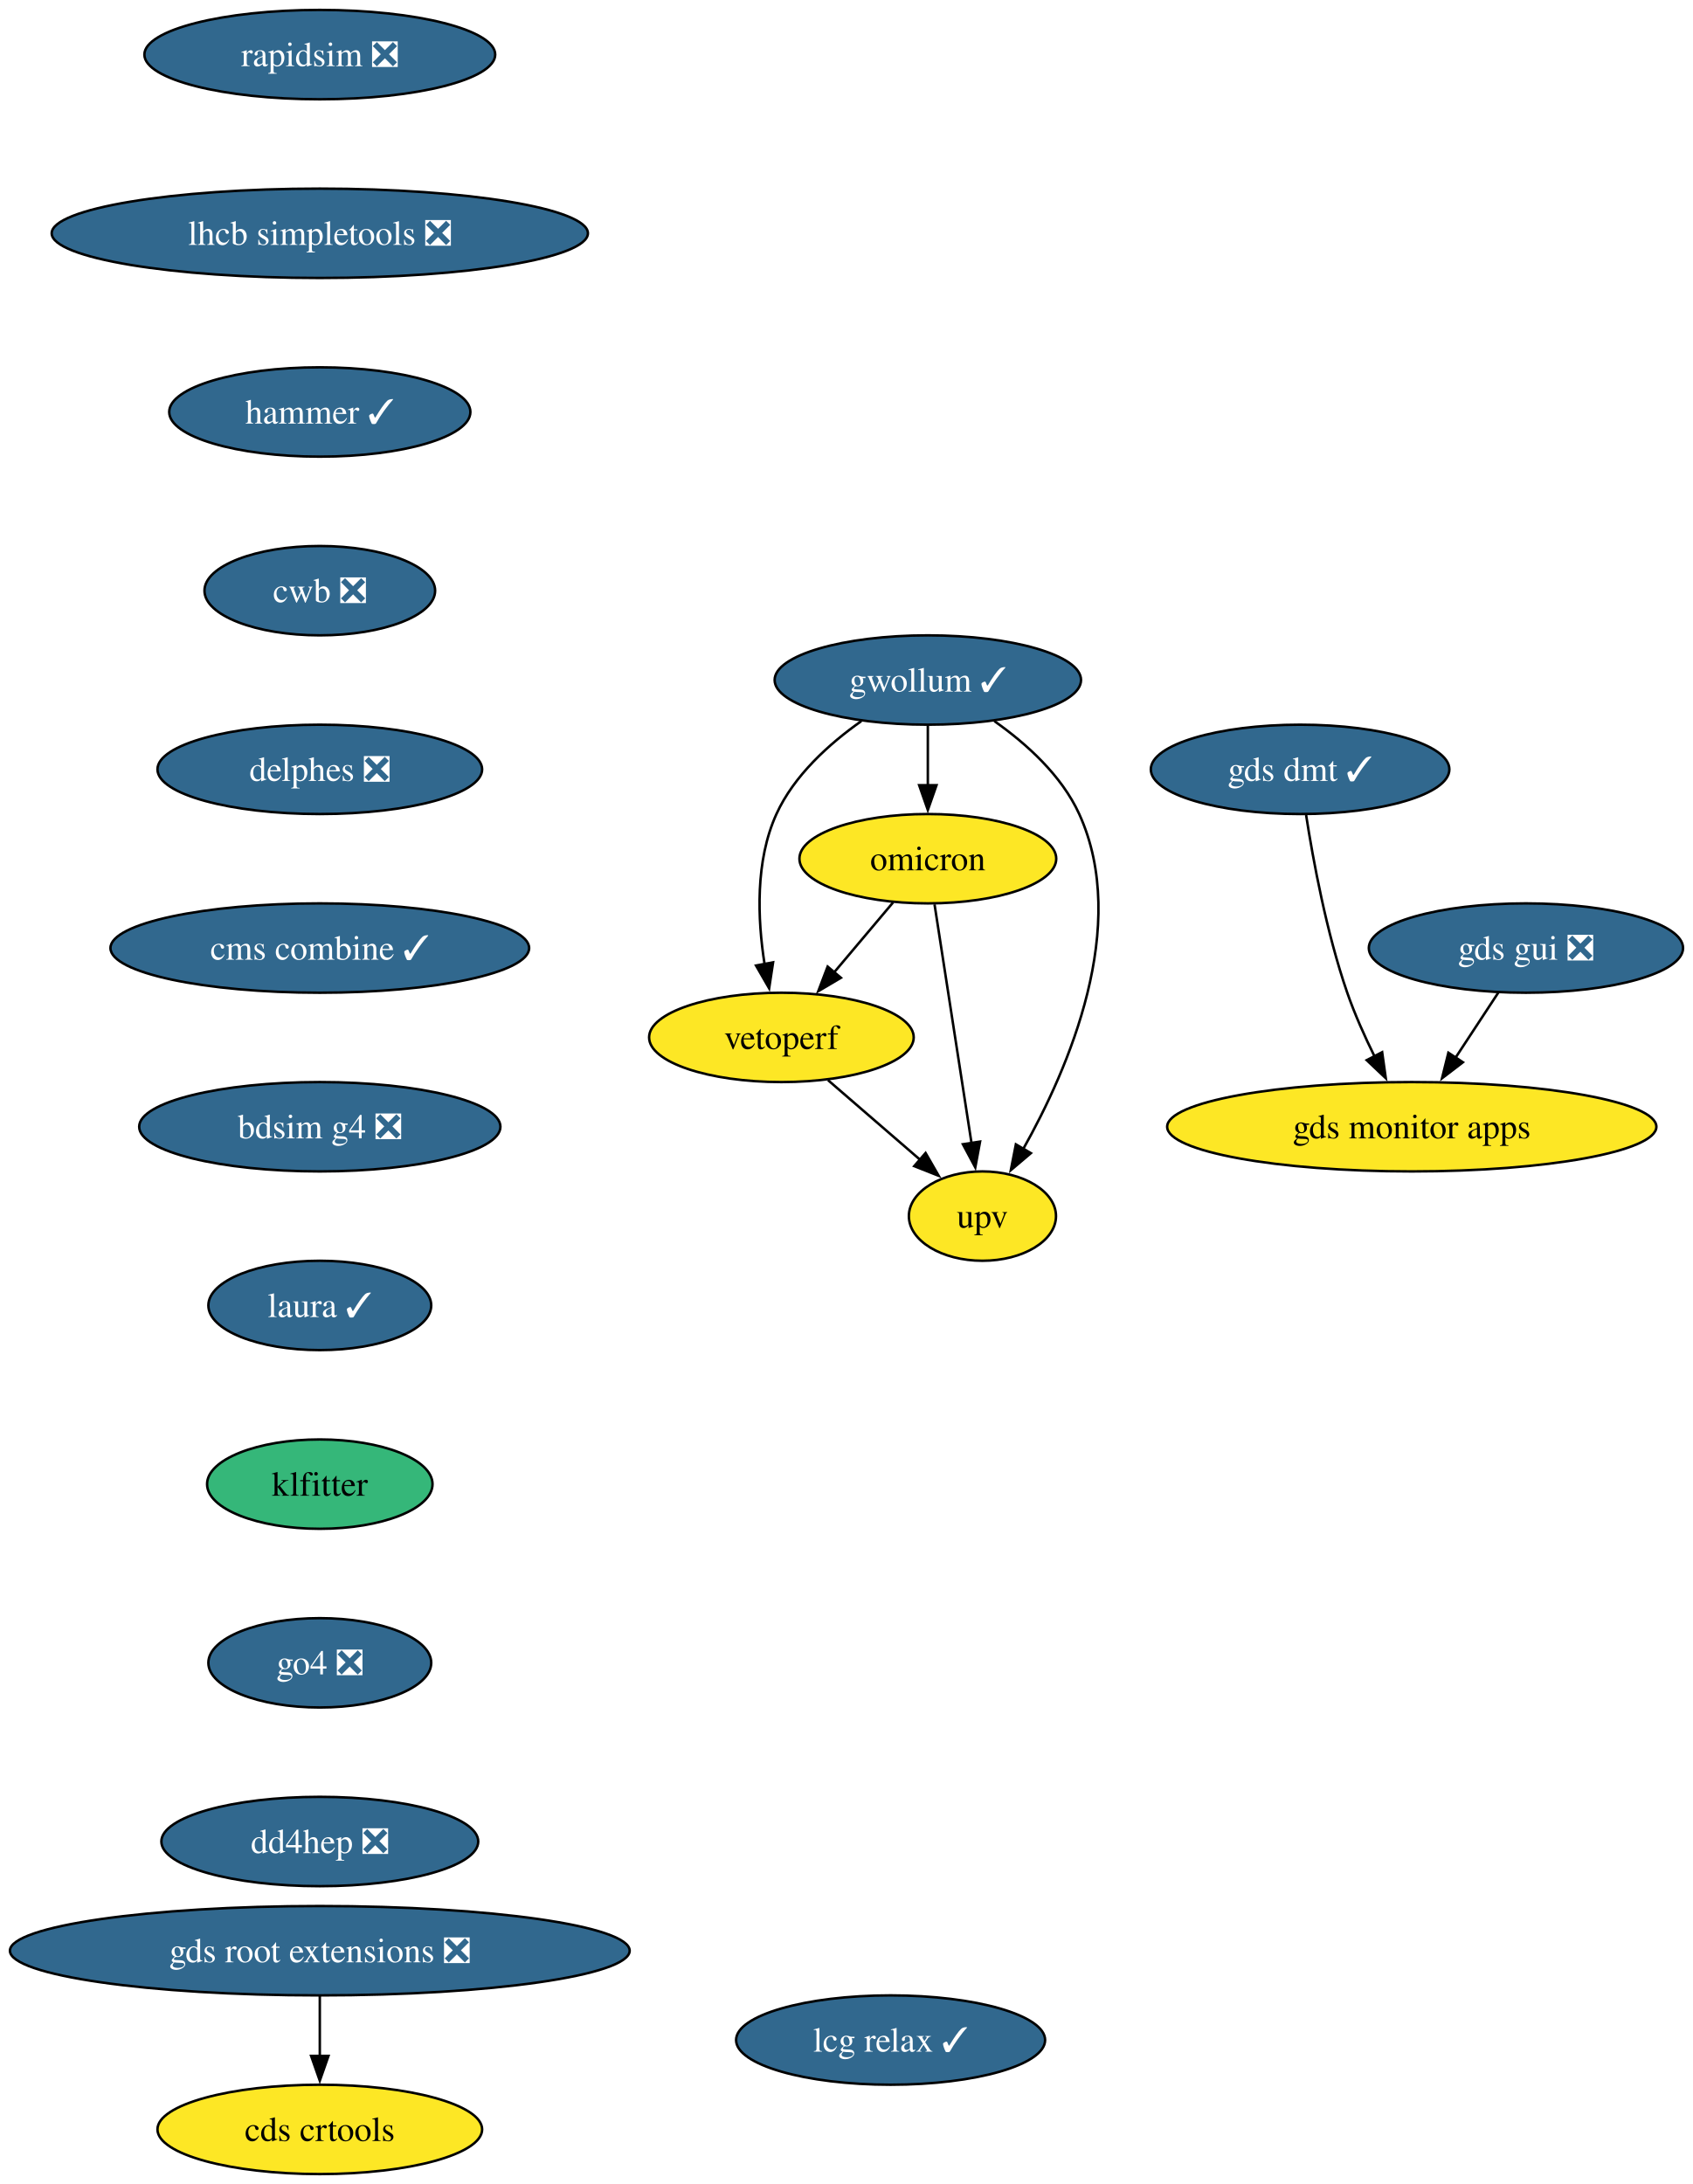
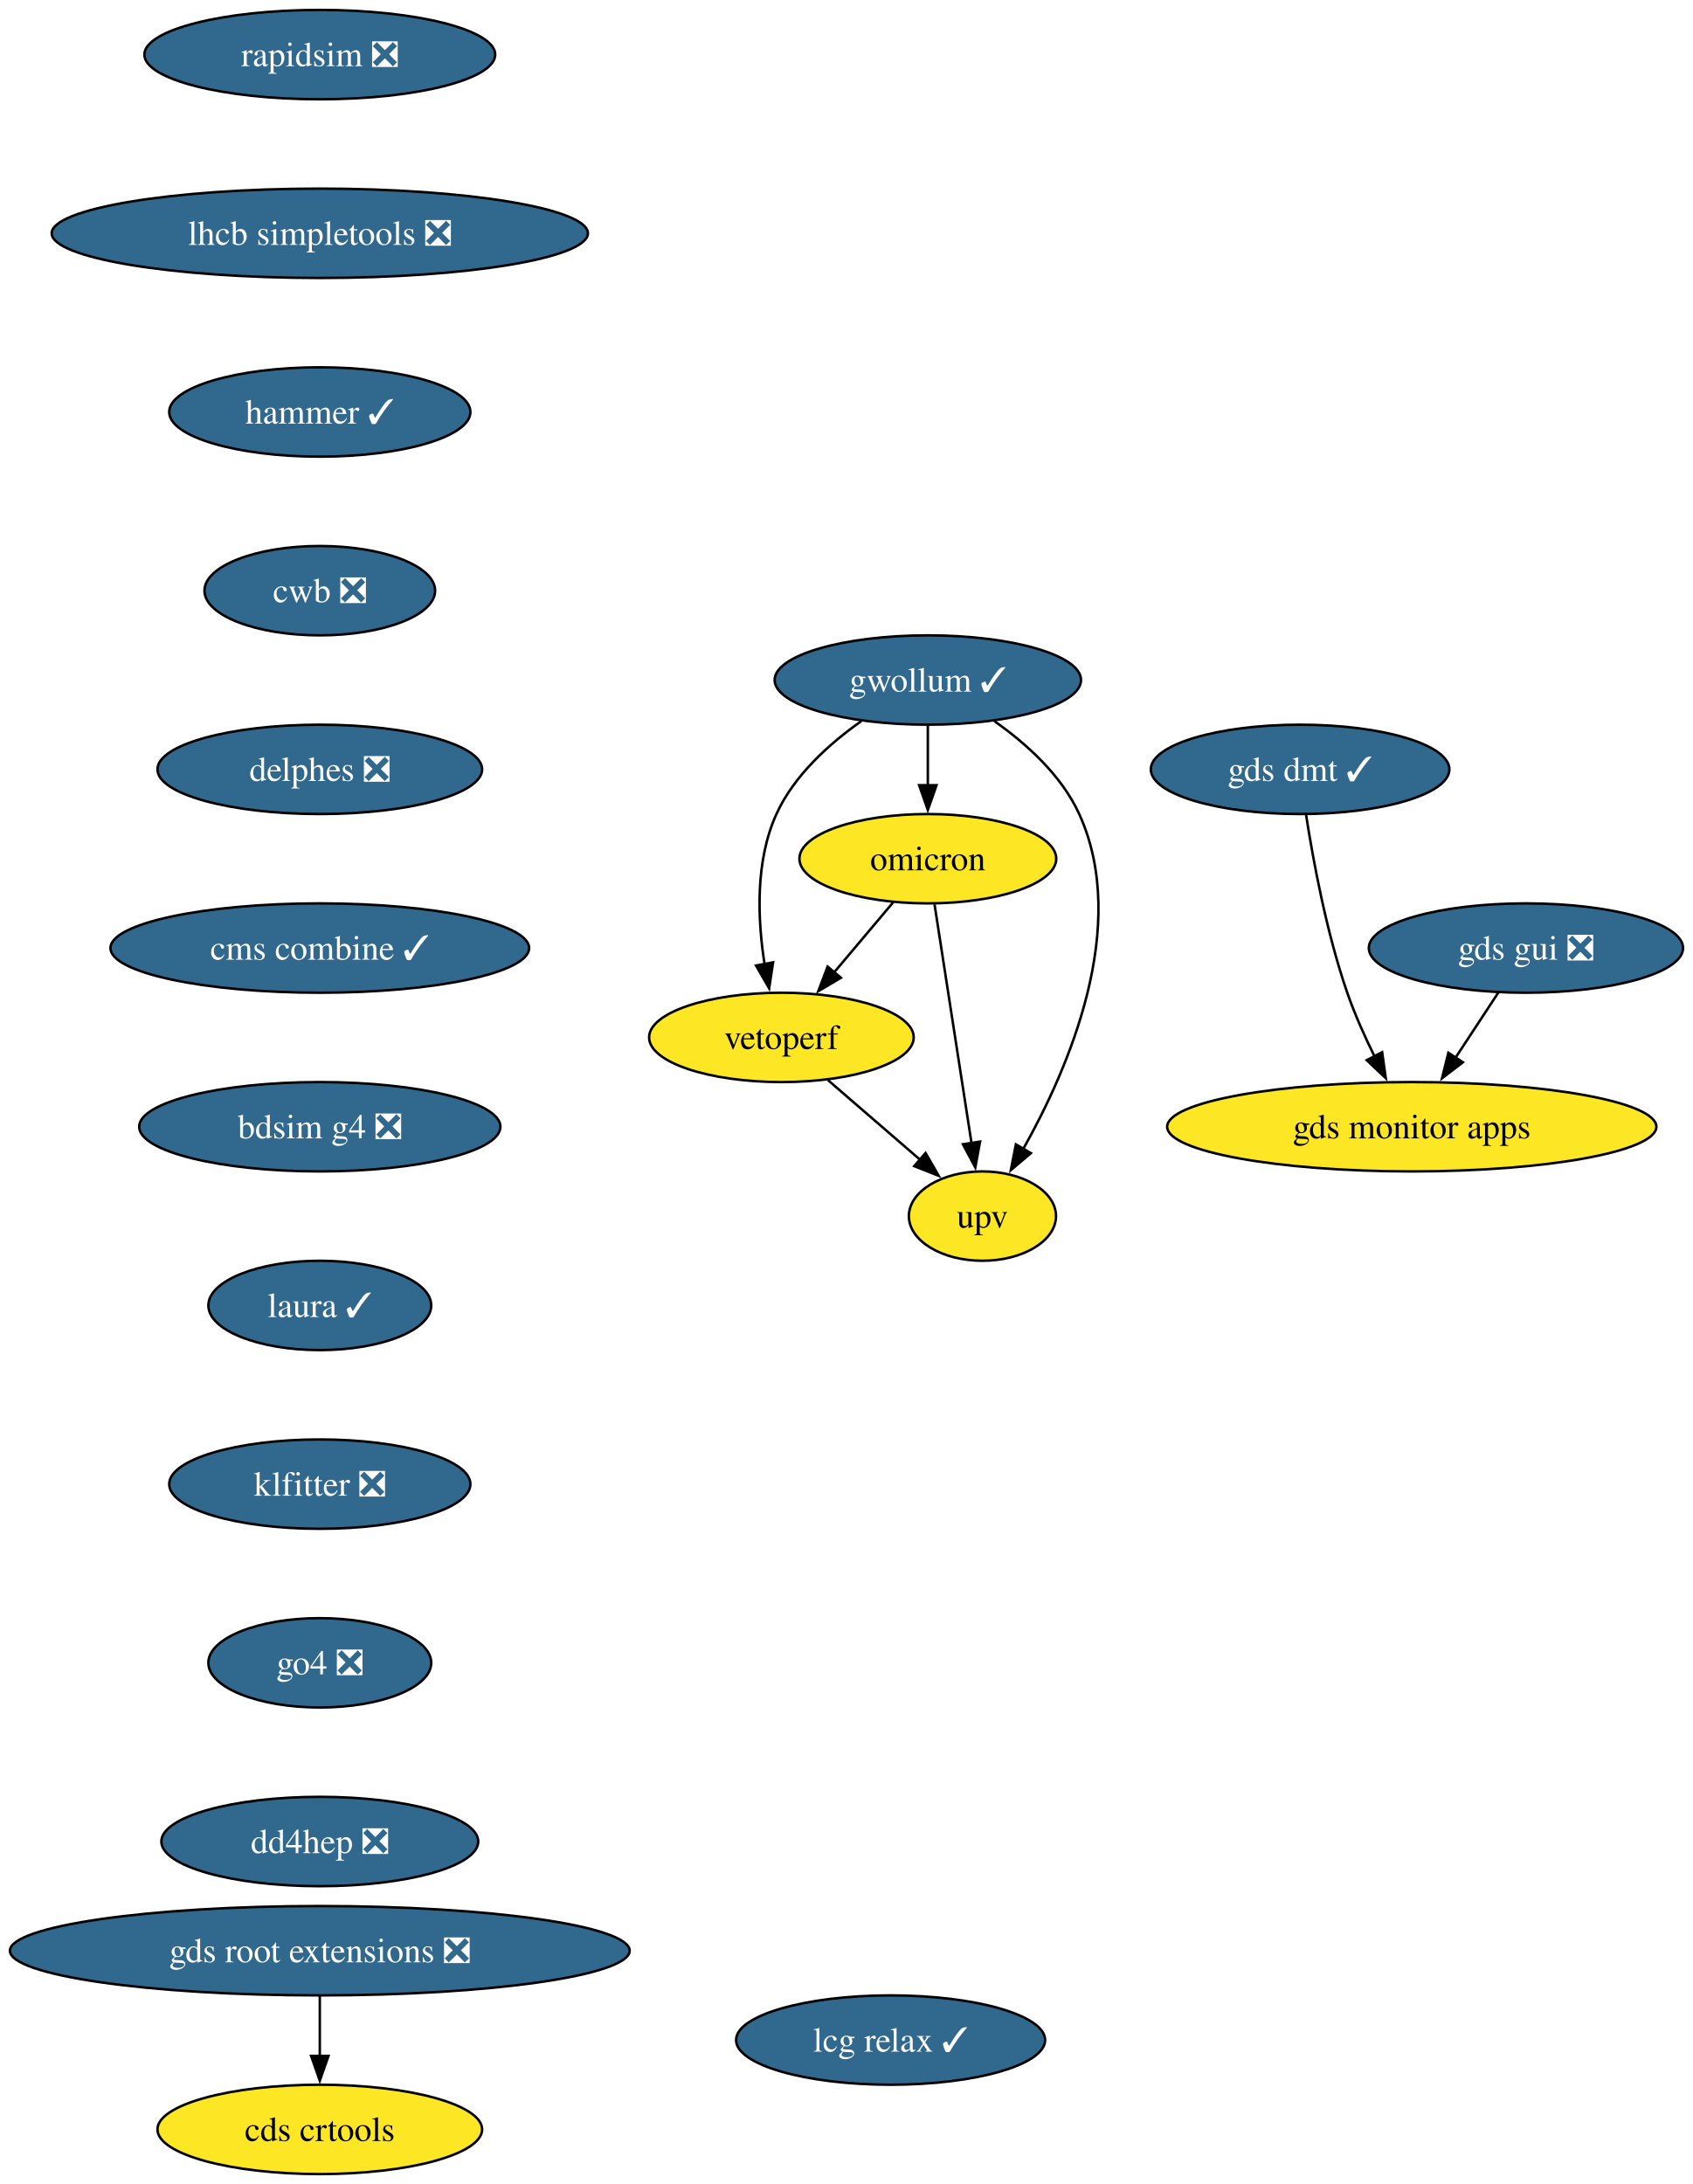
<svg xmlns="http://www.w3.org/2000/svg" xmlns:xlink="http://www.w3.org/1999/xlink" width="682pt" height="880pt" viewBox="0.00 0.00 682.00 880.00">
  <g id="graph0" class="graph" transform="scale(1 1) rotate(0) translate(4 876)">
    <polygon fill="white" stroke="none" points="-4,4 -4,-876 678.17,-876 678.17,4 -4,4" />
    <g id="node1" class="node">
      <g id="a_node1">
        <a xlink:href="https://github.com/conda-forge/rapidsim-feedstock/pull/35" xlink:title="rapidsim ❎">
          <ellipse fill="#31688e" stroke="black" cx="124.86" cy="-854" rx="70.68" ry="18" />
          <text xml:space="preserve" text-anchor="middle" x="124.86" y="-849.33" font-family="Times,serif" font-size="14.00" fill="white">rapidsim ❎</text>
        </a>
      </g>
    </g>
    <g id="node2" class="node">
      <g id="a_node2">
        <a xlink:href="https://github.com/conda-forge/lhcb-simpletools-feedstock/pull/43" xlink:title="lhcb simpletools ❎">
          <ellipse fill="#31688e" stroke="black" cx="124.86" cy="-782" rx="108.03" ry="18" />
          <text xml:space="preserve" text-anchor="middle" x="124.86" y="-777.33" font-family="Times,serif" font-size="14.00" fill="white">lhcb simpletools ❎</text>
        </a>
      </g>
    </g>
    <g id="node3" class="node">
      <g id="a_node3">
        <a xlink:href="https://github.com/conda-forge/hammer-feedstock/pull/62" xlink:title="hammer ✓">
          <ellipse fill="#31688e" stroke="black" cx="124.86" cy="-710" rx="60.68" ry="18" />
          <text xml:space="preserve" text-anchor="middle" x="124.86" y="-705.33" font-family="Times,serif" font-size="14.00" fill="white">hammer ✓</text>
        </a>
      </g>
    </g>
    <g id="node8" class="node">
      <g id="a_node8">
        <a xlink:href="https://github.com/conda-forge/cwb-feedstock/pull/38" xlink:title="cwb ❎">
          <ellipse fill="#31688e" stroke="black" cx="124.86" cy="-638" rx="46.47" ry="18" />
          <text xml:space="preserve" text-anchor="middle" x="124.86" y="-633.33" font-family="Times,serif" font-size="14.00" fill="white">cwb ❎</text>
        </a>
      </g>
    </g>
    <g id="node4" class="node">
      <g id="a_node4">
        <a xlink:href="https://github.com/conda-forge/gwollum-feedstock/pull/76" xlink:title="gwollum ✓">
          <ellipse fill="#31688e" stroke="black" cx="369.86" cy="-602" rx="61.73" ry="18" />
          <text xml:space="preserve" text-anchor="middle" x="369.86" y="-597.33" font-family="Times,serif" font-size="14.00" fill="white">gwollum ✓</text>
        </a>
      </g>
    </g>
    <g id="node5" class="node">
      <g id="a_node5">
        <a xlink:href="https://github.com/conda-forge/omicron-feedstock" xlink:title="omicron">
          <ellipse fill="#fde725" stroke="black" cx="369.86" cy="-530" rx="51.74" ry="18" />
          <text xml:space="preserve" text-anchor="middle" x="369.86" y="-525.33" font-family="Times,serif" font-size="14.00">omicron</text>
        </a>
      </g>
    </g>
    <g id="edge3" class="edge">
      <path fill="none" stroke="black" d="M369.86,-583.7C369.86,-576.41 369.86,-567.73 369.86,-559.54" />
      <polygon fill="black" stroke="black" points="373.36,-559.62 369.86,-549.62 366.36,-559.62 373.36,-559.62" />
    </g>
    <g id="node6" class="node">
      <g id="a_node6">
        <a xlink:href="https://github.com/conda-forge/vetoperf-feedstock" xlink:title="vetoperf">
          <ellipse fill="#fde725" stroke="black" cx="310.86" cy="-458" rx="53.31" ry="18" />
          <text xml:space="preserve" text-anchor="middle" x="310.86" y="-453.32" font-family="Times,serif" font-size="14.00">vetoperf</text>
        </a>
      </g>
    </g>
    <g id="edge4" class="edge">
      <path fill="none" stroke="black" d="M343.06,-585.44C330.15,-576.34 315.96,-563.57 308.86,-548 300.28,-529.17 301.22,-505.69 304.07,-487.58" />
      <polygon fill="black" stroke="black" points="307.51,-488.25 305.92,-477.77 300.63,-486.95 307.51,-488.25" />
    </g>
    <g id="node7" class="node">
      <g id="a_node7">
        <a xlink:href="https://github.com/conda-forge/upv-feedstock" xlink:title="upv">
          <ellipse fill="#fde725" stroke="black" cx="391.86" cy="-386" rx="29.64" ry="18" />
          <text xml:space="preserve" text-anchor="middle" x="391.86" y="-381.32" font-family="Times,serif" font-size="14.00">upv</text>
        </a>
      </g>
    </g>
    <g id="edge5" class="edge">
      <path fill="none" stroke="black" d="M396.67,-585.44C409.58,-576.34 423.76,-563.57 430.86,-548 451.42,-502.9 426.62,-445.55 408.22,-412.89" />
      <polygon fill="black" stroke="black" points="411.38,-411.36 403.3,-404.51 405.34,-414.9 411.38,-411.36" />
    </g>
    <g id="edge6" class="edge">
      <path fill="none" stroke="black" d="M355.88,-512.41C348.75,-503.95 339.94,-493.49 332,-484.08" />
      <polygon fill="black" stroke="black" points="334.84,-482.02 325.72,-476.63 329.49,-486.53 334.84,-482.02" />
    </g>
    <g id="edge7" class="edge">
      <path fill="none" stroke="black" d="M372.56,-511.59C376.28,-487.61 383.01,-444.14 387.46,-415.42" />
      <polygon fill="black" stroke="black" points="390.91,-416.02 388.98,-405.61 383.99,-414.95 390.91,-416.02" />
    </g>
    <g id="edge8" class="edge">
      <path fill="none" stroke="black" d="M329.65,-440.76C340.67,-431.24 354.74,-419.08 366.71,-408.73" />
      <polygon fill="black" stroke="black" points="368.95,-411.43 374.23,-402.24 364.37,-406.13 368.95,-411.43" />
    </g>
    <g id="node13" class="node">
      <g id="a_node13">
        <a xlink:href="https://github.com/conda-forge/delphes-feedstock/pull/17" xlink:title="delphes ❎">
          <ellipse fill="#31688e" stroke="black" cx="124.86" cy="-566" rx="65.41" ry="18" />
          <text xml:space="preserve" text-anchor="middle" x="124.86" y="-561.33" font-family="Times,serif" font-size="14.00" fill="white">delphes ❎</text>
        </a>
      </g>
    </g>
    <g id="node9" class="node">
      <g id="a_node9">
        <a xlink:href="https://github.com/conda-forge/gds-root-extensions-feedstock/pull/41" xlink:title="gds root extensions ❎">
          <ellipse fill="#31688e" stroke="black" cx="124.86" cy="-90" rx="124.86" ry="18" />
          <text xml:space="preserve" text-anchor="middle" x="124.86" y="-85.33" font-family="Times,serif" font-size="14.00" fill="white">gds root extensions ❎</text>
        </a>
      </g>
    </g>
    <g id="node10" class="node">
      <g id="a_node10">
        <a xlink:href="https://github.com/conda-forge/cds-crtools-feedstock" xlink:title="cds crtools">
          <ellipse fill="#fde725" stroke="black" cx="124.86" cy="-18" rx="65.41" ry="18" />
          <text xml:space="preserve" text-anchor="middle" x="124.86" y="-13.32" font-family="Times,serif" font-size="14.00">cds crtools</text>
        </a>
      </g>
    </g>
    <g id="edge10" class="edge">
      <path fill="none" stroke="black" d="M124.86,-71.7C124.86,-64.41 124.86,-55.73 124.86,-47.54" />
      <polygon fill="black" stroke="black" points="128.36,-47.62 124.86,-37.62 121.36,-47.62 128.36,-47.62" />
    </g>
    <g id="node11" class="node">
      <g id="a_node11">
        <a xlink:href="https://github.com/conda-forge/gds-gui-feedstock/pull/32" xlink:title="gds gui ❎">
          <ellipse fill="#31688e" stroke="black" cx="610.86" cy="-494" rx="63.31" ry="18" />
          <text xml:space="preserve" text-anchor="middle" x="610.86" y="-489.32" font-family="Times,serif" font-size="14.00" fill="white">gds gui ❎</text>
        </a>
      </g>
    </g>
    <g id="node12" class="node">
      <g id="a_node12">
        <a xlink:href="https://github.com/conda-forge/gds-monitor-apps-feedstock" xlink:title="gds monitor apps">
          <ellipse fill="#fde725" stroke="black" cx="564.86" cy="-422" rx="98.56" ry="18" />
          <text xml:space="preserve" text-anchor="middle" x="564.86" y="-417.32" font-family="Times,serif" font-size="14.00">gds monitor apps</text>
        </a>
      </g>
    </g>
    <g id="edge11" class="edge">
      <path fill="none" stroke="black" d="M599.73,-476.05C594.55,-468.18 588.27,-458.62 582.47,-449.79" />
      <polygon fill="black" stroke="black" points="585.46,-447.98 577.05,-441.54 579.61,-451.82 585.46,-447.98" />
    </g>
    <g id="node15" class="node">
      <g id="a_node15">
        <a xlink:href="https://github.com/conda-forge/cms-combine-feedstock/pull/40" xlink:title="cms combine ✓">
          <ellipse fill="#31688e" stroke="black" cx="124.86" cy="-494" rx="84.35" ry="18" />
          <text xml:space="preserve" text-anchor="middle" x="124.86" y="-489.32" font-family="Times,serif" font-size="14.00" fill="white">cms combine ✓</text>
        </a>
      </g>
    </g>
    <g id="node14" class="node">
      <g id="a_node14">
        <a xlink:href="https://github.com/conda-forge/gds-dmt-feedstock/pull/15" xlink:title="gds dmt ✓">
          <ellipse fill="#31688e" stroke="black" cx="519.86" cy="-566" rx="60.15" ry="18" />
          <text xml:space="preserve" text-anchor="middle" x="519.86" y="-561.33" font-family="Times,serif" font-size="14.00" fill="white">gds dmt ✓</text>
        </a>
      </g>
    </g>
    <g id="edge13" class="edge">
      <path fill="none" stroke="black" d="M522.28,-547.6C525.11,-529.4 530.49,-500.19 538.86,-476 541.85,-467.38 545.9,-458.35 549.91,-450.23" />
      <polygon fill="black" stroke="black" points="552.92,-452.04 554.39,-441.55 546.7,-448.83 552.92,-452.04" />
    </g>
    <g id="node16" class="node">
      <g id="a_node16">
        <a xlink:href="https://github.com/conda-forge/bdsim-g4-feedstock/pull/12" xlink:title="bdsim g4 ❎">
          <ellipse fill="#31688e" stroke="black" cx="124.86" cy="-422" rx="72.78" ry="18" />
          <text xml:space="preserve" text-anchor="middle" x="124.86" y="-417.32" font-family="Times,serif" font-size="14.00" fill="white">bdsim g4 ❎</text>
        </a>
      </g>
    </g>
    <g id="node17" class="node">
      <g id="a_node17">
        <a xlink:href="https://github.com/conda-forge/laura-feedstock/pull/9" xlink:title="laura ✓">
          <ellipse fill="#31688e" stroke="black" cx="124.86" cy="-350" rx="44.9" ry="18" />
          <text xml:space="preserve" text-anchor="middle" x="124.86" y="-345.32" font-family="Times,serif" font-size="14.00" fill="white">laura ✓</text>
        </a>
      </g>
    </g>
    <g id="node18" class="node">
      <g id="a_node18">
-         <a xlink:href="https://github.com/conda-forge/klfitter-feedstock" xlink:title="klfitter">
-           <ellipse fill="#35b779" stroke="black" cx="124.86" cy="-278" rx="45.42" ry="18" />
-           <text xml:space="preserve" text-anchor="middle" x="124.86" y="-273.32" font-family="Times,serif" font-size="14.00">klfitter</text>
+         <a xlink:href="https://github.com/conda-forge/klfitter-feedstock/pull/6" xlink:title="klfitter ❎">
+           <ellipse fill="#31688e" stroke="black" cx="124.86" cy="-278" rx="60.68" ry="18" />
+           <text xml:space="preserve" text-anchor="middle" x="124.86" y="-273.32" font-family="Times,serif" font-size="14.00" fill="white">klfitter ❎</text>
        </a>
      </g>
    </g>
    <g id="node19" class="node">
      <g id="a_node19">
        <a xlink:href="https://github.com/conda-forge/go4-feedstock/pull/5" xlink:title="go4 ❎">
          <ellipse fill="#31688e" stroke="black" cx="124.86" cy="-206" rx="44.9" ry="18" />
          <text xml:space="preserve" text-anchor="middle" x="124.86" y="-201.33" font-family="Times,serif" font-size="14.00" fill="white">go4 ❎</text>
        </a>
      </g>
    </g>
    <g id="node20" class="node">
      <g id="a_node20">
        <a xlink:href="https://github.com/conda-forge/dd4hep-feedstock/pull/6" xlink:title="dd4hep ❎">
          <ellipse fill="#31688e" stroke="black" cx="124.86" cy="-134" rx="63.84" ry="18" />
          <text xml:space="preserve" text-anchor="middle" x="124.86" y="-129.32" font-family="Times,serif" font-size="14.00" fill="white">dd4hep ❎</text>
        </a>
      </g>
    </g>
    <g id="node21" class="node">
      <g id="a_node21">
        <a xlink:href="https://github.com/conda-forge/lcg-relax-feedstock/pull/1" xlink:title="lcg relax ✓">
          <ellipse fill="#31688e" stroke="black" cx="354.86" cy="-54" rx="62.26" ry="18" />
          <text xml:space="preserve" text-anchor="middle" x="354.86" y="-49.33" font-family="Times,serif" font-size="14.00" fill="white">lcg relax ✓</text>
        </a>
      </g>
    </g>
  </g>
</svg>
